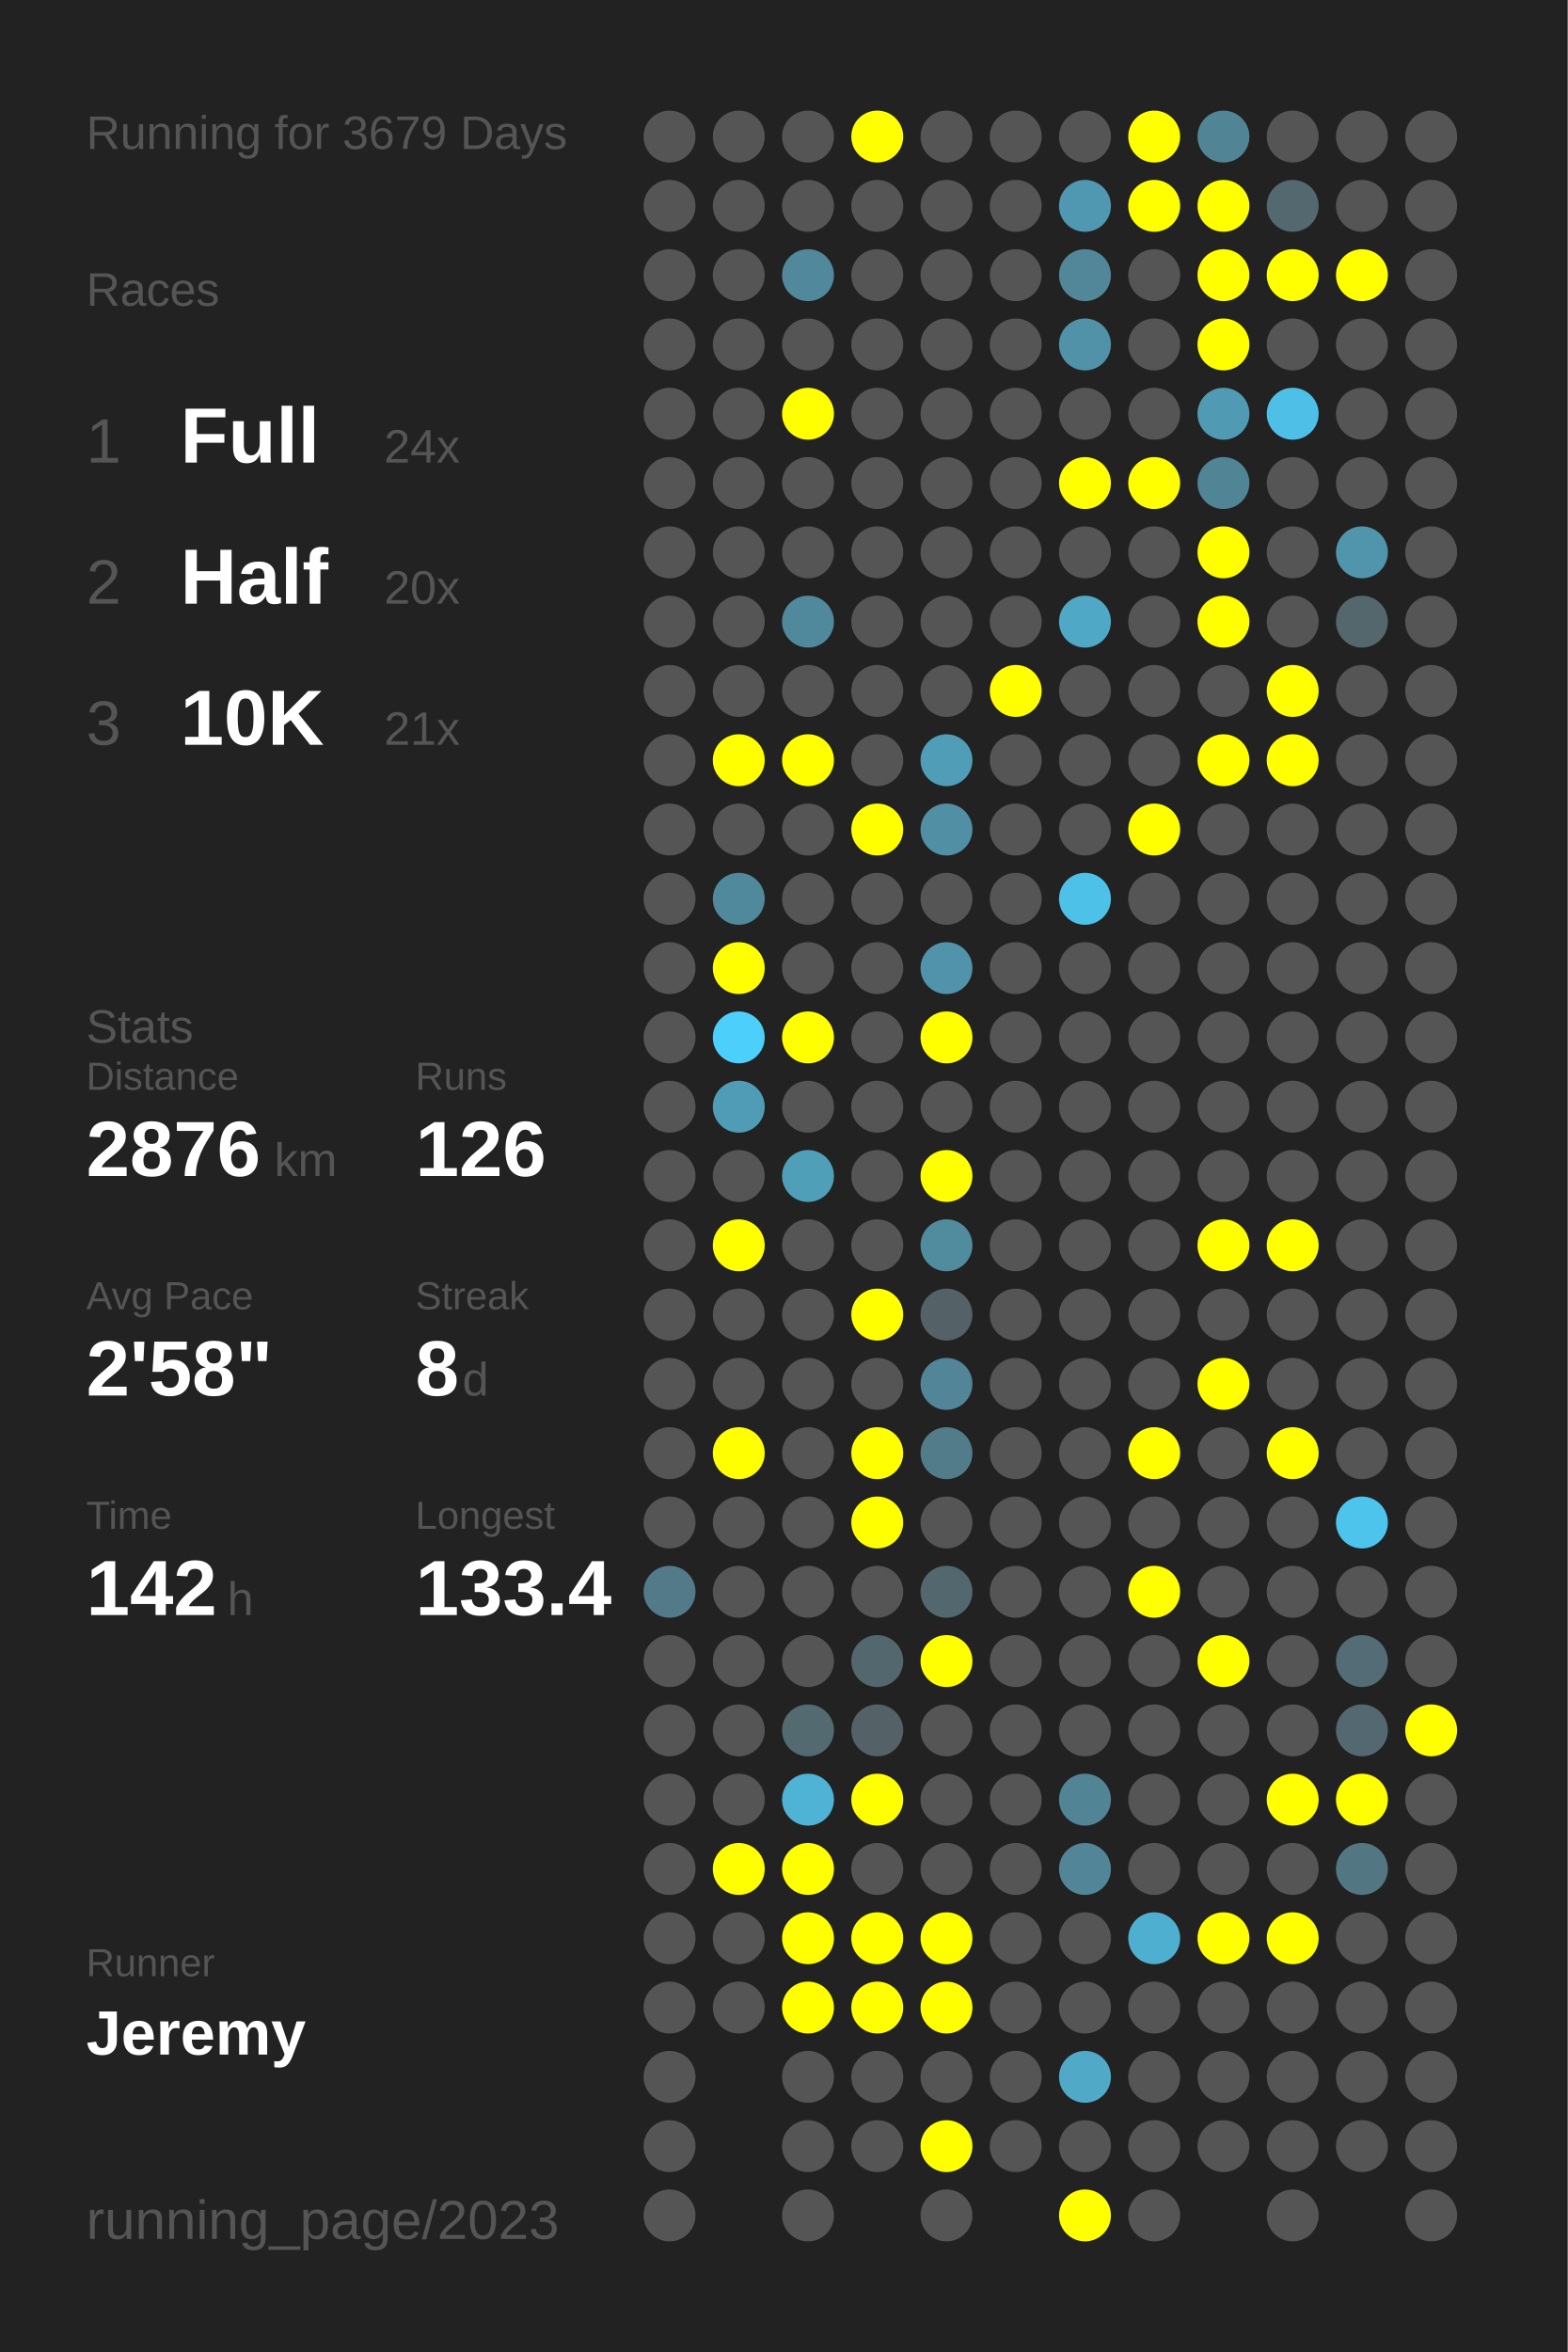
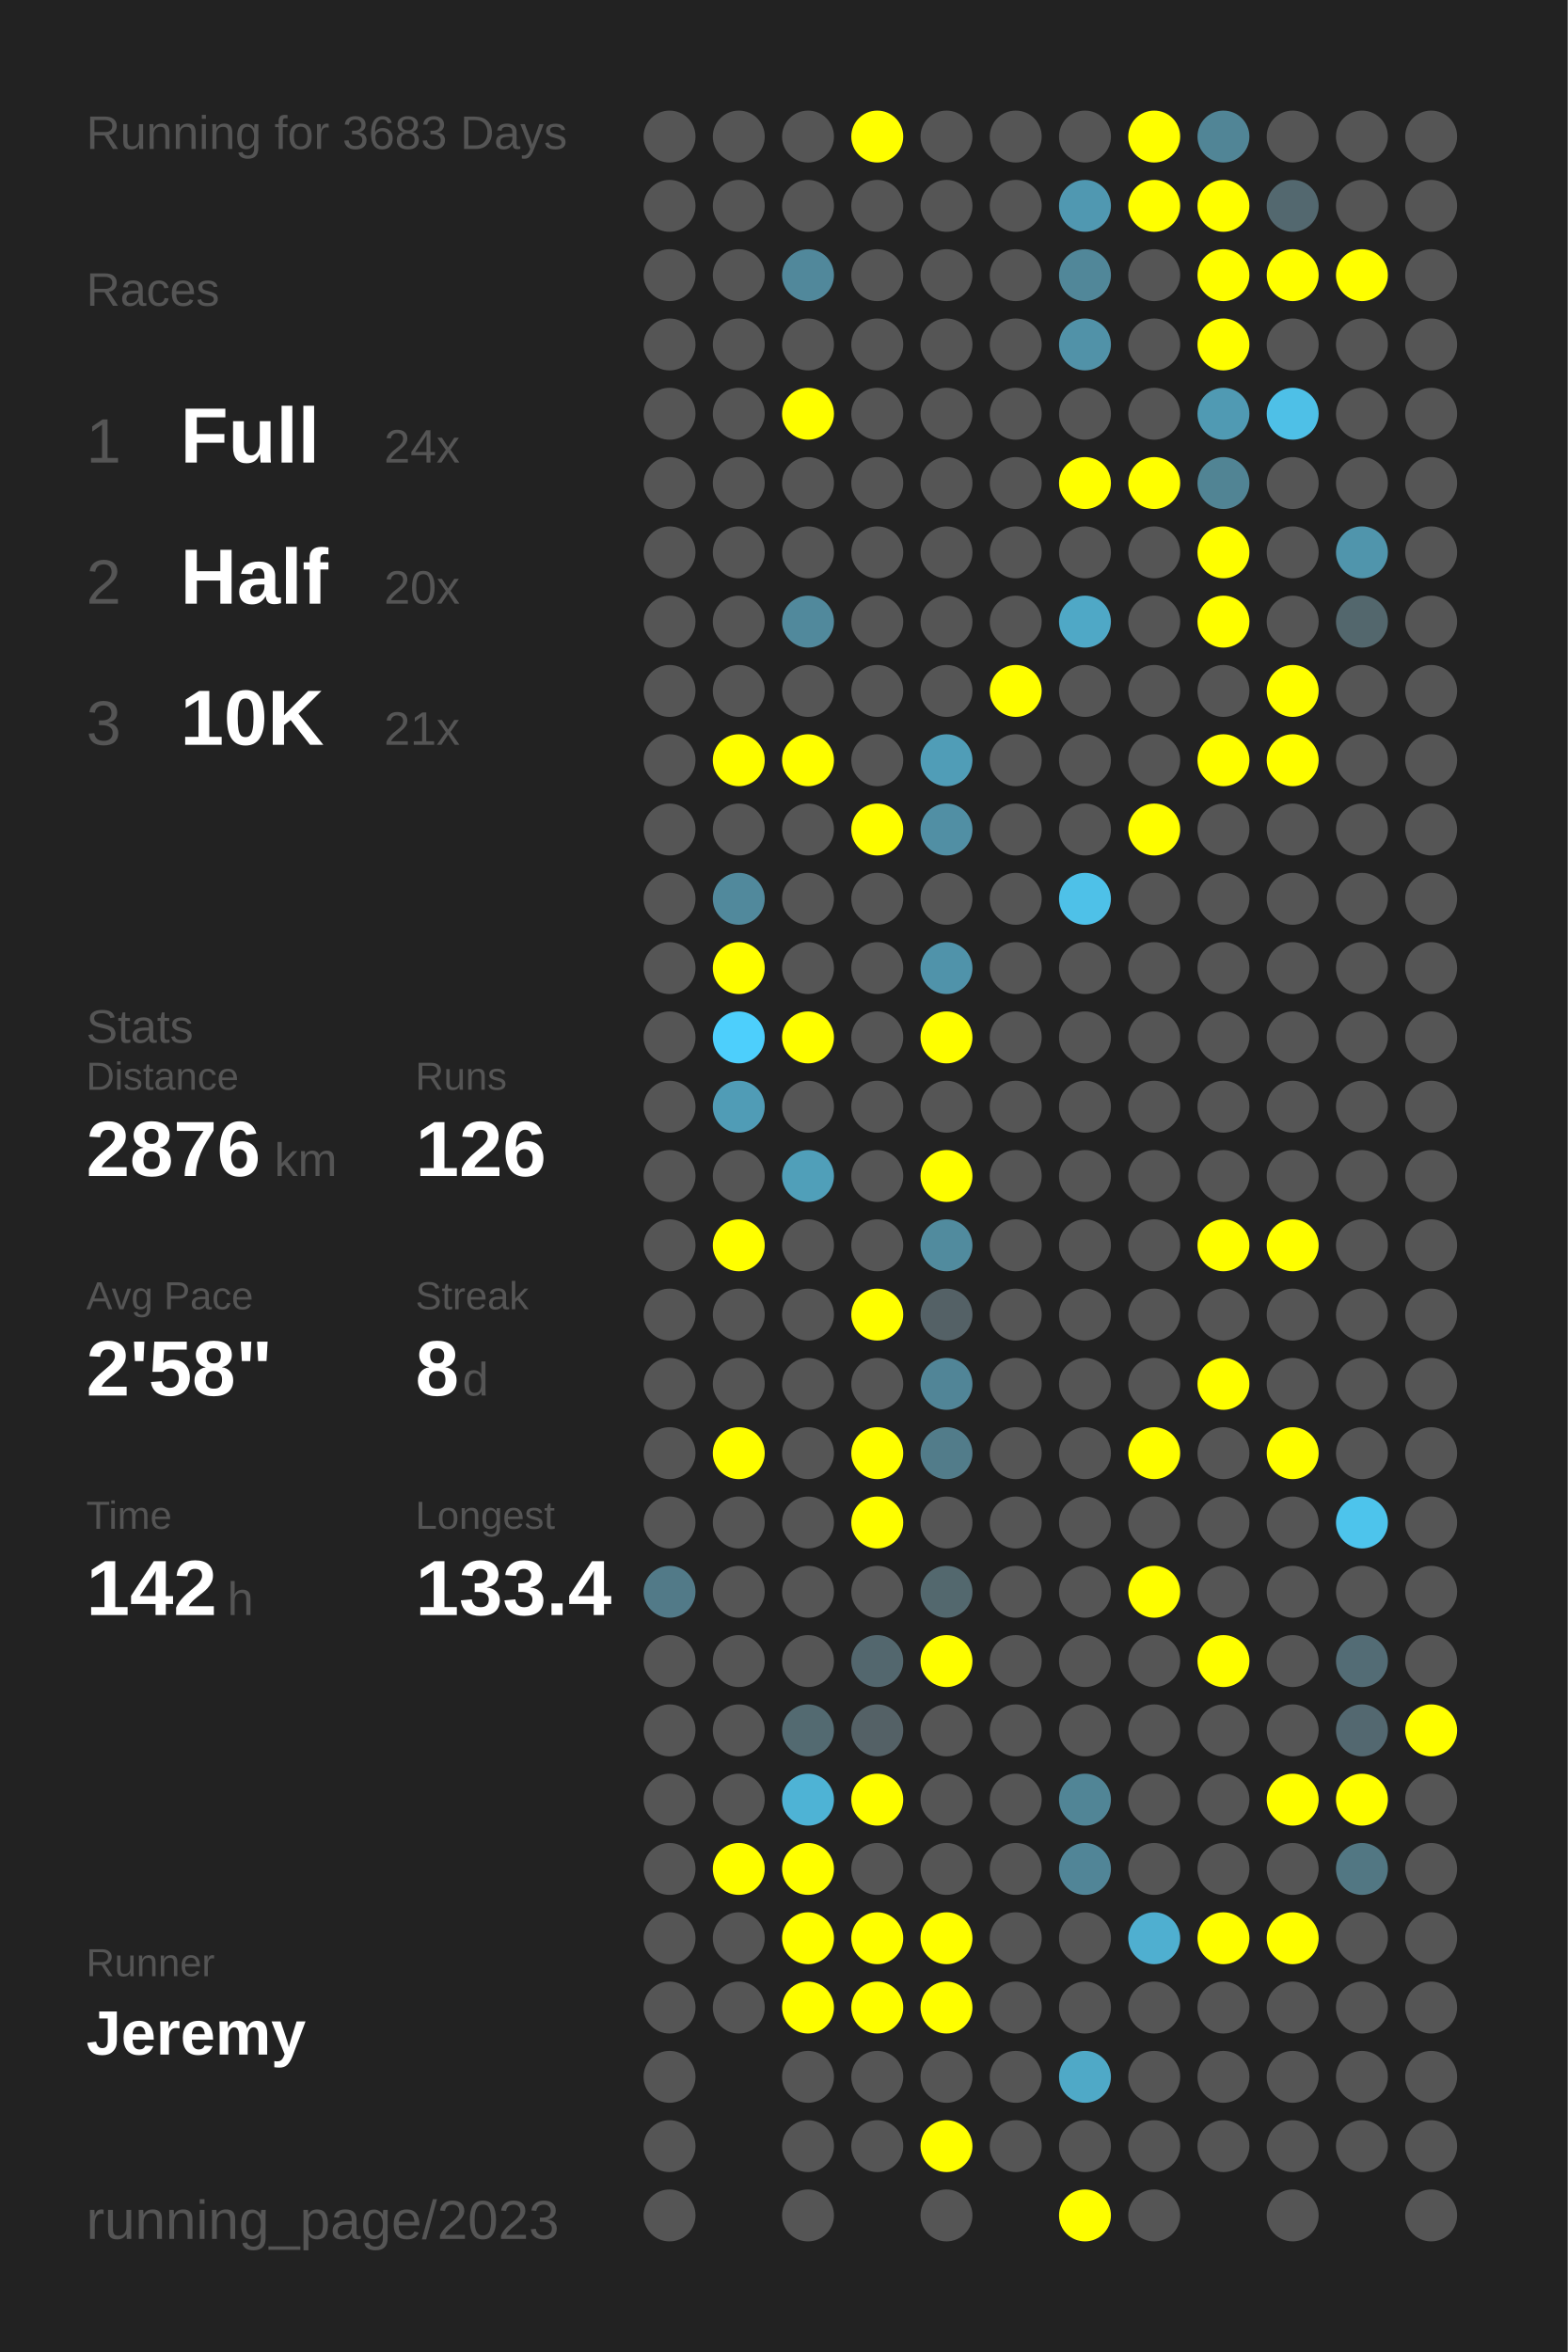
<svg xmlns="http://www.w3.org/2000/svg" baseProfile="full" height="300mm" version="1.1" viewBox="0,0,200,300" width="200mm">
  <defs />
  <rect fill="#222222" height="300" width="200" x="0" y="0" />
-   <text fill="#555555" style="font-size:6px; font-family:Arial;" x="11" y="19">Running for 3679 Days</text>
+   <text fill="#555555" style="font-size:6px; font-family:Arial;" x="11" y="19">Running for 3683 Days</text>
  <text fill="#555555" style="font-size:6px; font-family:Arial;" x="11" y="39">Races</text>
  <text fill="#555555" style="font-size:8px; font-family:Arial;" x="11" y="59">1</text>
  <text fill="#FFFFFF" style="font-size:10px; font-family:Arial; font-weight:bold;" x="23" y="59">Full</text>
  <text fill="#555555" style="font-size:6px; font-family:Arial;" x="49" y="59">24x</text>
  <text fill="#555555" style="font-size:8px; font-family:Arial;" x="11" y="77">2</text>
  <text fill="#FFFFFF" style="font-size:10px; font-family:Arial; font-weight:bold;" x="23" y="77">Half</text>
  <text fill="#555555" style="font-size:6px; font-family:Arial;" x="49" y="77">20x</text>
  <text fill="#555555" style="font-size:8px; font-family:Arial;" x="11" y="95">3</text>
  <text fill="#FFFFFF" style="font-size:10px; font-family:Arial; font-weight:bold;" x="23" y="95">10K</text>
  <text fill="#555555" style="font-size:6px; font-family:Arial;" x="49" y="95">21x</text>
  <text fill="#555555" style="font-size:6px; font-family:Arial;" x="11" y="133">Stats</text>
  <text fill="#555555" style="font-size:5px; font-family:Arial;" x="11" y="139">Distance</text>
  <text fill="#FFFFFF" style="font-size:10px; font-family:Arial; font-weight:bold;" x="11" y="150">2876</text>
  <text fill="#555555" style="font-size:6px; font-family:Arial;" x="35" y="150">km</text>
  <text fill="#555555" style="font-size:5px; font-family:Arial;" x="53" y="139">Runs</text>
  <text fill="#FFFFFF" style="font-size:10px; font-family:Arial; font-weight:bold;" x="53" y="150">126</text>
  <text fill="#555555" style="font-size:5px; font-family:Arial;" x="11" y="167">Avg Pace</text>
  <text fill="#FFFFFF" style="font-size:10px; font-family:Arial; font-weight:bold;" x="11" y="178">2'58"</text>
  <text fill="#555555" style="font-size:5px; font-family:Arial;" x="53" y="167">Streak</text>
  <text fill="#FFFFFF" style="font-size:10px; font-family:Arial; font-weight:bold;" x="53" y="178">8</text>
  <text fill="#555555" style="font-size:6px; font-family:Arial;" x="59" y="178">d</text>
  <text fill="#555555" style="font-size:5px; font-family:Arial;" x="11" y="195">Time</text>
  <text fill="#FFFFFF" style="font-size:10px; font-family:Arial; font-weight:bold;" x="11" y="206">142</text>
  <text fill="#555555" style="font-size:6px; font-family:Arial;" x="29" y="206">h</text>
  <text fill="#555555" style="font-size:5px; font-family:Arial;" x="53" y="195">Longest</text>
  <text fill="#FFFFFF" style="font-size:10px; font-family:Arial; font-weight:bold;" x="53" y="206">133.4</text>
  <text fill="#555555" style="font-size:5px; font-family:Arial;" x="11" y="252.065">Runner</text>
  <text fill="#FFFFFF" style="font-size:8px; font-family:Arial; font-weight:bold;" x="11" y="262.065">Jeremy</text>
  <text fill="#555555" style="font-size:7px; font-family:Arial;" x="11" y="285.581">running_page/2023</text>
  <circle cx="85.417" cy="17.419" fill="#555555" r="3.312" />
  <circle cx="85.417" cy="26.258" fill="#555555" r="3.312" />
  <circle cx="85.417" cy="35.097" fill="#555555" r="3.312" />
  <circle cx="85.417" cy="43.935" fill="#555555" r="3.312" />
  <circle cx="85.417" cy="52.774" fill="#555555" r="3.312" />
  <circle cx="85.417" cy="61.613" fill="#555555" r="3.312" />
  <circle cx="85.417" cy="70.452" fill="#555555" r="3.312" />
  <circle cx="85.417" cy="79.29" fill="#555555" r="3.312" />
  <circle cx="85.417" cy="88.129" fill="#555555" r="3.312" />
  <circle cx="85.417" cy="96.968" fill="#555555" r="3.312" />
  <circle cx="85.417" cy="105.806" fill="#555555" r="3.312" />
  <circle cx="85.417" cy="114.645" fill="#555555" r="3.312" />
  <circle cx="85.417" cy="123.484" fill="#555555" r="3.312" />
  <circle cx="85.417" cy="132.323" fill="#555555" r="3.312" />
  <circle cx="85.417" cy="141.161" fill="#555555" r="3.312" />
  <circle cx="85.417" cy="150" fill="#555555" r="3.312" />
  <circle cx="85.417" cy="158.839" fill="#555555" r="3.312" />
  <circle cx="85.417" cy="167.677" fill="#555555" r="3.312" />
  <circle cx="85.417" cy="176.516" fill="#555555" r="3.312" />
  <circle cx="85.417" cy="185.355" fill="#555555" r="3.312" />
  <circle cx="85.417" cy="194.194" fill="#555555" r="3.312" />
  <circle cx="85.417" cy="203.032" fill="#527a88" r="3.312" />
  <circle cx="85.417" cy="211.871" fill="#555555" r="3.312" />
  <circle cx="85.417" cy="220.71" fill="#555555" r="3.312" />
  <circle cx="85.417" cy="229.548" fill="#555555" r="3.312" />
  <circle cx="85.417" cy="238.387" fill="#555555" r="3.312" />
  <circle cx="85.417" cy="247.226" fill="#555555" r="3.312" />
  <circle cx="85.417" cy="256.065" fill="#555555" r="3.312" />
  <circle cx="85.417" cy="264.903" fill="#555555" r="3.312" />
  <circle cx="85.417" cy="273.742" fill="#555555" r="3.312" />
  <circle cx="85.417" cy="282.581" fill="#555555" r="3.312" />
  <circle cx="94.25" cy="17.419" fill="#555555" r="3.312" />
  <circle cx="94.25" cy="26.258" fill="#555555" r="3.312" />
  <circle cx="94.25" cy="35.097" fill="#555555" r="3.312" />
  <circle cx="94.25" cy="43.935" fill="#555555" r="3.312" />
  <circle cx="94.25" cy="52.774" fill="#555555" r="3.312" />
  <circle cx="94.25" cy="61.613" fill="#555555" r="3.312" />
  <circle cx="94.25" cy="70.452" fill="#555555" r="3.312" />
  <circle cx="94.25" cy="79.29" fill="#555555" r="3.312" />
  <circle cx="94.25" cy="88.129" fill="#555555" r="3.312" />
  <circle cx="94.25" cy="96.968" fill="#FFFF00" r="3.312" />
  <circle cx="94.25" cy="105.806" fill="#555555" r="3.312" />
  <circle cx="94.25" cy="114.645" fill="#51899c" r="3.312" />
  <circle cx="94.25" cy="123.484" fill="#FFFF00" r="3.312" />
  <circle cx="94.25" cy="132.323" fill="#4dcffc" r="3.312" />
  <circle cx="94.25" cy="141.161" fill="#509cb6" r="3.312" />
  <circle cx="94.25" cy="150" fill="#555555" r="3.312" />
  <circle cx="94.25" cy="158.839" fill="#FFFF00" r="3.312" />
  <circle cx="94.25" cy="167.677" fill="#555555" r="3.312" />
  <circle cx="94.25" cy="176.516" fill="#555555" r="3.312" />
  <circle cx="94.25" cy="185.355" fill="#FFFF00" r="3.312" />
  <circle cx="94.25" cy="194.194" fill="#555555" r="3.312" />
  <circle cx="94.25" cy="203.032" fill="#555555" r="3.312" />
  <circle cx="94.25" cy="211.871" fill="#555555" r="3.312" />
  <circle cx="94.25" cy="220.71" fill="#555555" r="3.312" />
  <circle cx="94.25" cy="229.548" fill="#555555" r="3.312" />
  <circle cx="94.25" cy="238.387" fill="#FFFF00" r="3.312" />
  <circle cx="94.25" cy="247.226" fill="#555555" r="3.312" />
  <circle cx="94.25" cy="256.065" fill="#555555" r="3.312" />
  <circle cx="103.083" cy="17.419" fill="#555555" r="3.312" />
  <circle cx="103.083" cy="26.258" fill="#555555" r="3.312" />
  <circle cx="103.083" cy="35.097" fill="#51889b" r="3.312" />
  <circle cx="103.083" cy="43.935" fill="#555555" r="3.312" />
  <circle cx="103.083" cy="52.774" fill="#FFFF00" r="3.312" />
  <circle cx="103.083" cy="61.613" fill="#555555" r="3.312" />
  <circle cx="103.083" cy="70.452" fill="#555555" r="3.312" />
  <circle cx="103.083" cy="79.29" fill="#51899c" r="3.312" />
  <circle cx="103.083" cy="88.129" fill="#555555" r="3.312" />
  <circle cx="103.083" cy="96.968" fill="#FFFF00" r="3.312" />
  <circle cx="103.083" cy="105.806" fill="#555555" r="3.312" />
  <circle cx="103.083" cy="114.645" fill="#555555" r="3.312" />
  <circle cx="103.083" cy="123.484" fill="#555555" r="3.312" />
  <circle cx="103.083" cy="132.323" fill="#FFFF00" r="3.312" />
  <circle cx="103.083" cy="141.161" fill="#555555" r="3.312" />
  <circle cx="103.083" cy="150" fill="#509fb9" r="3.312" />
  <circle cx="103.083" cy="158.839" fill="#555555" r="3.312" />
  <circle cx="103.083" cy="167.677" fill="#555555" r="3.312" />
  <circle cx="103.083" cy="176.516" fill="#555555" r="3.312" />
  <circle cx="103.083" cy="185.355" fill="#555555" r="3.312" />
  <circle cx="103.083" cy="194.194" fill="#555555" r="3.312" />
  <circle cx="103.083" cy="203.032" fill="#555555" r="3.312" />
  <circle cx="103.083" cy="211.871" fill="#555555" r="3.312" />
  <circle cx="103.083" cy="220.71" fill="#536a71" r="3.312" />
  <circle cx="103.083" cy="229.548" fill="#4eb3d5" r="3.312" />
  <circle cx="103.083" cy="238.387" fill="#FFFF00" r="3.312" />
  <circle cx="103.083" cy="247.226" fill="#FFFF00" r="3.312" />
  <circle cx="103.083" cy="256.065" fill="#FFFF00" r="3.312" />
  <circle cx="103.083" cy="264.903" fill="#555555" r="3.312" />
  <circle cx="103.083" cy="273.742" fill="#555555" r="3.312" />
  <circle cx="103.083" cy="282.581" fill="#555555" r="3.312" />
  <circle cx="111.917" cy="17.419" fill="#FFFF00" r="3.312" />
  <circle cx="111.917" cy="26.258" fill="#555555" r="3.312" />
  <circle cx="111.917" cy="35.097" fill="#555555" r="3.312" />
  <circle cx="111.917" cy="43.935" fill="#555555" r="3.312" />
  <circle cx="111.917" cy="52.774" fill="#555555" r="3.312" />
  <circle cx="111.917" cy="61.613" fill="#555555" r="3.312" />
  <circle cx="111.917" cy="70.452" fill="#555555" r="3.312" />
  <circle cx="111.917" cy="79.29" fill="#555555" r="3.312" />
  <circle cx="111.917" cy="88.129" fill="#555555" r="3.312" />
  <circle cx="111.917" cy="96.968" fill="#555555" r="3.312" />
  <circle cx="111.917" cy="105.806" fill="#FFFF00" r="3.312" />
  <circle cx="111.917" cy="114.645" fill="#555555" r="3.312" />
  <circle cx="111.917" cy="123.484" fill="#555555" r="3.312" />
  <circle cx="111.917" cy="132.323" fill="#555555" r="3.312" />
  <circle cx="111.917" cy="141.161" fill="#555555" r="3.312" />
  <circle cx="111.917" cy="150" fill="#555555" r="3.312" />
  <circle cx="111.917" cy="158.839" fill="#555555" r="3.312" />
  <circle cx="111.917" cy="167.677" fill="#FFFF00" r="3.312" />
  <circle cx="111.917" cy="176.516" fill="#555555" r="3.312" />
  <circle cx="111.917" cy="185.355" fill="#FFFF00" r="3.312" />
  <circle cx="111.917" cy="194.194" fill="#FFFF00" r="3.312" />
  <circle cx="111.917" cy="203.032" fill="#555555" r="3.312" />
  <circle cx="111.917" cy="211.871" fill="#53676e" r="3.312" />
  <circle cx="111.917" cy="220.71" fill="#546166" r="3.312" />
  <circle cx="111.917" cy="229.548" fill="#FFFF00" r="3.312" />
  <circle cx="111.917" cy="238.387" fill="#555555" r="3.312" />
  <circle cx="111.917" cy="247.226" fill="#FFFF00" r="3.312" />
  <circle cx="111.917" cy="256.065" fill="#FFFF00" r="3.312" />
  <circle cx="111.917" cy="264.903" fill="#555555" r="3.312" />
  <circle cx="111.917" cy="273.742" fill="#555555" r="3.312" />
  <circle cx="120.75" cy="17.419" fill="#555555" r="3.312" />
  <circle cx="120.75" cy="26.258" fill="#555555" r="3.312" />
  <circle cx="120.75" cy="35.097" fill="#555555" r="3.312" />
  <circle cx="120.75" cy="43.935" fill="#555555" r="3.312" />
  <circle cx="120.75" cy="52.774" fill="#555555" r="3.312" />
  <circle cx="120.75" cy="61.613" fill="#555555" r="3.312" />
  <circle cx="120.75" cy="70.452" fill="#555555" r="3.312" />
  <circle cx="120.75" cy="79.29" fill="#555555" r="3.312" />
  <circle cx="120.75" cy="88.129" fill="#555555" r="3.312" />
  <circle cx="120.75" cy="96.968" fill="#509db7" r="3.312" />
  <circle cx="120.75" cy="105.806" fill="#518fa4" r="3.312" />
  <circle cx="120.75" cy="114.645" fill="#555555" r="3.312" />
  <circle cx="120.75" cy="123.484" fill="#5093aa" r="3.312" />
  <circle cx="120.75" cy="132.323" fill="#FFFF00" r="3.312" />
  <circle cx="120.75" cy="141.161" fill="#555555" r="3.312" />
  <circle cx="120.75" cy="150" fill="#FFFF00" r="3.312" />
  <circle cx="120.75" cy="158.839" fill="#518b9e" r="3.312" />
  <circle cx="120.75" cy="167.677" fill="#546166" r="3.312" />
  <circle cx="120.75" cy="176.516" fill="#518597" r="3.312" />
  <circle cx="120.75" cy="185.355" fill="#527c8a" r="3.312" />
  <circle cx="120.75" cy="194.194" fill="#555555" r="3.312" />
  <circle cx="120.75" cy="203.032" fill="#53686e" r="3.312" />
  <circle cx="120.75" cy="211.871" fill="#FFFF00" r="3.312" />
  <circle cx="120.75" cy="220.71" fill="#555555" r="3.312" />
  <circle cx="120.75" cy="229.548" fill="#555555" r="3.312" />
  <circle cx="120.75" cy="238.387" fill="#555555" r="3.312" />
  <circle cx="120.75" cy="247.226" fill="#FFFF00" r="3.312" />
  <circle cx="120.75" cy="256.065" fill="#FFFF00" r="3.312" />
  <circle cx="120.75" cy="264.903" fill="#555555" r="3.312" />
  <circle cx="120.75" cy="273.742" fill="#FFFF00" r="3.312" />
  <circle cx="120.75" cy="282.581" fill="#555555" r="3.312" />
  <circle cx="129.583" cy="17.419" fill="#555555" r="3.312" />
  <circle cx="129.583" cy="26.258" fill="#555555" r="3.312" />
  <circle cx="129.583" cy="35.097" fill="#555555" r="3.312" />
  <circle cx="129.583" cy="43.935" fill="#555555" r="3.312" />
  <circle cx="129.583" cy="52.774" fill="#555555" r="3.312" />
  <circle cx="129.583" cy="61.613" fill="#555555" r="3.312" />
  <circle cx="129.583" cy="70.452" fill="#555555" r="3.312" />
  <circle cx="129.583" cy="79.29" fill="#555555" r="3.312" />
  <circle cx="129.583" cy="88.129" fill="#FFFF00" r="3.312" />
  <circle cx="129.583" cy="96.968" fill="#555555" r="3.312" />
  <circle cx="129.583" cy="105.806" fill="#555555" r="3.312" />
  <circle cx="129.583" cy="114.645" fill="#555555" r="3.312" />
  <circle cx="129.583" cy="123.484" fill="#555555" r="3.312" />
  <circle cx="129.583" cy="132.323" fill="#555555" r="3.312" />
  <circle cx="129.583" cy="141.161" fill="#555555" r="3.312" />
  <circle cx="129.583" cy="150" fill="#555555" r="3.312" />
  <circle cx="129.583" cy="158.839" fill="#555555" r="3.312" />
  <circle cx="129.583" cy="167.677" fill="#555555" r="3.312" />
  <circle cx="129.583" cy="176.516" fill="#555555" r="3.312" />
  <circle cx="129.583" cy="185.355" fill="#555555" r="3.312" />
  <circle cx="129.583" cy="194.194" fill="#555555" r="3.312" />
  <circle cx="129.583" cy="203.032" fill="#555555" r="3.312" />
  <circle cx="129.583" cy="211.871" fill="#555555" r="3.312" />
  <circle cx="129.583" cy="220.71" fill="#555555" r="3.312" />
  <circle cx="129.583" cy="229.548" fill="#555555" r="3.312" />
  <circle cx="129.583" cy="238.387" fill="#555555" r="3.312" />
  <circle cx="129.583" cy="247.226" fill="#555555" r="3.312" />
  <circle cx="129.583" cy="256.065" fill="#555555" r="3.312" />
  <circle cx="129.583" cy="264.903" fill="#555555" r="3.312" />
  <circle cx="129.583" cy="273.742" fill="#555555" r="3.312" />
  <circle cx="138.417" cy="17.419" fill="#555555" r="3.312" />
  <circle cx="138.417" cy="26.258" fill="#5098b1" r="3.312" />
  <circle cx="138.417" cy="35.097" fill="#518799" r="3.312" />
  <circle cx="138.417" cy="43.935" fill="#5192a8" r="3.312" />
  <circle cx="138.417" cy="52.774" fill="#555555" r="3.312" />
  <circle cx="138.417" cy="61.613" fill="#FFFF00" r="3.312" />
  <circle cx="138.417" cy="70.452" fill="#555555" r="3.312" />
  <circle cx="138.417" cy="79.29" fill="#4fa8c6" r="3.312" />
  <circle cx="138.417" cy="88.129" fill="#555555" r="3.312" />
  <circle cx="138.417" cy="96.968" fill="#555555" r="3.312" />
  <circle cx="138.417" cy="105.806" fill="#555555" r="3.312" />
  <circle cx="138.417" cy="114.645" fill="#4ec1e8" r="3.312" />
  <circle cx="138.417" cy="123.484" fill="#555555" r="3.312" />
  <circle cx="138.417" cy="132.323" fill="#555555" r="3.312" />
  <circle cx="138.417" cy="141.161" fill="#555555" r="3.312" />
  <circle cx="138.417" cy="150" fill="#555555" r="3.312" />
  <circle cx="138.417" cy="158.839" fill="#555555" r="3.312" />
  <circle cx="138.417" cy="167.677" fill="#555555" r="3.312" />
  <circle cx="138.417" cy="176.516" fill="#555555" r="3.312" />
  <circle cx="138.417" cy="185.355" fill="#555555" r="3.312" />
  <circle cx="138.417" cy="194.194" fill="#555555" r="3.312" />
  <circle cx="138.417" cy="203.032" fill="#555555" r="3.312" />
  <circle cx="138.417" cy="211.871" fill="#555555" r="3.312" />
  <circle cx="138.417" cy="220.71" fill="#555555" r="3.312" />
  <circle cx="138.417" cy="229.548" fill="#518596" r="3.312" />
  <circle cx="138.417" cy="238.387" fill="#518597" r="3.312" />
  <circle cx="138.417" cy="247.226" fill="#555555" r="3.312" />
  <circle cx="138.417" cy="256.065" fill="#555555" r="3.312" />
  <circle cx="138.417" cy="264.903" fill="#4fa9c7" r="3.312" />
  <circle cx="138.417" cy="273.742" fill="#555555" r="3.312" />
  <circle cx="138.417" cy="282.581" fill="#FFFF00" r="3.312" />
  <circle cx="147.25" cy="17.419" fill="#FFFF00" r="3.312" />
  <circle cx="147.25" cy="26.258" fill="#FFFF00" r="3.312" />
  <circle cx="147.25" cy="35.097" fill="#555555" r="3.312" />
  <circle cx="147.25" cy="43.935" fill="#555555" r="3.312" />
  <circle cx="147.25" cy="52.774" fill="#555555" r="3.312" />
  <circle cx="147.25" cy="61.613" fill="#FFFF00" r="3.312" />
  <circle cx="147.25" cy="70.452" fill="#555555" r="3.312" />
  <circle cx="147.25" cy="79.29" fill="#555555" r="3.312" />
  <circle cx="147.25" cy="88.129" fill="#555555" r="3.312" />
  <circle cx="147.25" cy="96.968" fill="#555555" r="3.312" />
  <circle cx="147.25" cy="105.806" fill="#FFFF00" r="3.312" />
  <circle cx="147.25" cy="114.645" fill="#555555" r="3.312" />
  <circle cx="147.25" cy="123.484" fill="#555555" r="3.312" />
  <circle cx="147.25" cy="132.323" fill="#555555" r="3.312" />
  <circle cx="147.25" cy="141.161" fill="#555555" r="3.312" />
  <circle cx="147.25" cy="150" fill="#555555" r="3.312" />
  <circle cx="147.25" cy="158.839" fill="#555555" r="3.312" />
  <circle cx="147.25" cy="167.677" fill="#555555" r="3.312" />
  <circle cx="147.25" cy="176.516" fill="#555555" r="3.312" />
  <circle cx="147.25" cy="185.355" fill="#FFFF00" r="3.312" />
  <circle cx="147.25" cy="194.194" fill="#555555" r="3.312" />
  <circle cx="147.25" cy="203.032" fill="#FFFF00" r="3.312" />
  <circle cx="147.25" cy="211.871" fill="#555555" r="3.312" />
  <circle cx="147.25" cy="220.71" fill="#555555" r="3.312" />
  <circle cx="147.25" cy="229.548" fill="#555555" r="3.312" />
  <circle cx="147.25" cy="238.387" fill="#555555" r="3.312" />
  <circle cx="147.25" cy="247.226" fill="#4fafd0" r="3.312" />
  <circle cx="147.25" cy="256.065" fill="#555555" r="3.312" />
  <circle cx="147.25" cy="264.903" fill="#555555" r="3.312" />
  <circle cx="147.25" cy="273.742" fill="#555555" r="3.312" />
  <circle cx="147.25" cy="282.581" fill="#555555" r="3.312" />
  <circle cx="156.083" cy="17.419" fill="#518596" r="3.312" />
  <circle cx="156.083" cy="26.258" fill="#FFFF00" r="3.312" />
  <circle cx="156.083" cy="35.097" fill="#FFFF00" r="3.312" />
  <circle cx="156.083" cy="43.935" fill="#FFFF00" r="3.312" />
  <circle cx="156.083" cy="52.774" fill="#509ab3" r="3.312" />
  <circle cx="156.083" cy="61.613" fill="#518494" r="3.312" />
  <circle cx="156.083" cy="70.452" fill="#FFFF00" r="3.312" />
  <circle cx="156.083" cy="79.29" fill="#FFFF00" r="3.312" />
  <circle cx="156.083" cy="88.129" fill="#555555" r="3.312" />
  <circle cx="156.083" cy="96.968" fill="#FFFF00" r="3.312" />
  <circle cx="156.083" cy="105.806" fill="#555555" r="3.312" />
  <circle cx="156.083" cy="114.645" fill="#555555" r="3.312" />
  <circle cx="156.083" cy="123.484" fill="#555555" r="3.312" />
  <circle cx="156.083" cy="132.323" fill="#555555" r="3.312" />
  <circle cx="156.083" cy="141.161" fill="#555555" r="3.312" />
  <circle cx="156.083" cy="150" fill="#555555" r="3.312" />
  <circle cx="156.083" cy="158.839" fill="#FFFF00" r="3.312" />
  <circle cx="156.083" cy="167.677" fill="#555555" r="3.312" />
  <circle cx="156.083" cy="176.516" fill="#FFFF00" r="3.312" />
  <circle cx="156.083" cy="185.355" fill="#555555" r="3.312" />
  <circle cx="156.083" cy="194.194" fill="#555555" r="3.312" />
  <circle cx="156.083" cy="203.032" fill="#555555" r="3.312" />
  <circle cx="156.083" cy="211.871" fill="#FFFF00" r="3.312" />
  <circle cx="156.083" cy="220.71" fill="#555555" r="3.312" />
  <circle cx="156.083" cy="229.548" fill="#555555" r="3.312" />
  <circle cx="156.083" cy="238.387" fill="#555555" r="3.312" />
  <circle cx="156.083" cy="247.226" fill="#FFFF00" r="3.312" />
  <circle cx="156.083" cy="256.065" fill="#555555" r="3.312" />
  <circle cx="156.083" cy="264.903" fill="#555555" r="3.312" />
  <circle cx="156.083" cy="273.742" fill="#555555" r="3.312" />
  <circle cx="164.917" cy="17.419" fill="#555555" r="3.312" />
  <circle cx="164.917" cy="26.258" fill="#53686f" r="3.312" />
  <circle cx="164.917" cy="35.097" fill="#FFFF00" r="3.312" />
  <circle cx="164.917" cy="43.935" fill="#555555" r="3.312" />
  <circle cx="164.917" cy="52.774" fill="#4ec0e7" r="3.312" />
  <circle cx="164.917" cy="61.613" fill="#555555" r="3.312" />
  <circle cx="164.917" cy="70.452" fill="#555555" r="3.312" />
  <circle cx="164.917" cy="79.29" fill="#555555" r="3.312" />
  <circle cx="164.917" cy="88.129" fill="#FFFF00" r="3.312" />
  <circle cx="164.917" cy="96.968" fill="#FFFF00" r="3.312" />
  <circle cx="164.917" cy="105.806" fill="#555555" r="3.312" />
  <circle cx="164.917" cy="114.645" fill="#555555" r="3.312" />
  <circle cx="164.917" cy="123.484" fill="#555555" r="3.312" />
  <circle cx="164.917" cy="132.323" fill="#555555" r="3.312" />
  <circle cx="164.917" cy="141.161" fill="#555555" r="3.312" />
  <circle cx="164.917" cy="150" fill="#555555" r="3.312" />
  <circle cx="164.917" cy="158.839" fill="#FFFF00" r="3.312" />
  <circle cx="164.917" cy="167.677" fill="#555555" r="3.312" />
  <circle cx="164.917" cy="176.516" fill="#555555" r="3.312" />
  <circle cx="164.917" cy="185.355" fill="#FFFF00" r="3.312" />
  <circle cx="164.917" cy="194.194" fill="#555555" r="3.312" />
  <circle cx="164.917" cy="203.032" fill="#555555" r="3.312" />
  <circle cx="164.917" cy="211.871" fill="#555555" r="3.312" />
  <circle cx="164.917" cy="220.71" fill="#555555" r="3.312" />
  <circle cx="164.917" cy="229.548" fill="#FFFF00" r="3.312" />
  <circle cx="164.917" cy="238.387" fill="#555555" r="3.312" />
  <circle cx="164.917" cy="247.226" fill="#FFFF00" r="3.312" />
  <circle cx="164.917" cy="256.065" fill="#555555" r="3.312" />
  <circle cx="164.917" cy="264.903" fill="#555555" r="3.312" />
  <circle cx="164.917" cy="273.742" fill="#555555" r="3.312" />
  <circle cx="164.917" cy="282.581" fill="#555555" r="3.312" />
  <circle cx="173.75" cy="17.419" fill="#555555" r="3.312" />
  <circle cx="173.75" cy="26.258" fill="#555555" r="3.312" />
  <circle cx="173.75" cy="35.097" fill="#FFFF00" r="3.312" />
  <circle cx="173.75" cy="43.935" fill="#555555" r="3.312" />
  <circle cx="173.75" cy="52.774" fill="#555555" r="3.312" />
  <circle cx="173.75" cy="61.613" fill="#555555" r="3.312" />
  <circle cx="173.75" cy="70.452" fill="#5095ac" r="3.312" />
  <circle cx="173.75" cy="79.29" fill="#53676d" r="3.312" />
  <circle cx="173.75" cy="88.129" fill="#555555" r="3.312" />
  <circle cx="173.75" cy="96.968" fill="#555555" r="3.312" />
  <circle cx="173.75" cy="105.806" fill="#555555" r="3.312" />
  <circle cx="173.75" cy="114.645" fill="#555555" r="3.312" />
  <circle cx="173.75" cy="123.484" fill="#555555" r="3.312" />
  <circle cx="173.75" cy="132.323" fill="#555555" r="3.312" />
  <circle cx="173.75" cy="141.161" fill="#555555" r="3.312" />
  <circle cx="173.75" cy="150" fill="#555555" r="3.312" />
  <circle cx="173.75" cy="158.839" fill="#555555" r="3.312" />
  <circle cx="173.75" cy="167.677" fill="#555555" r="3.312" />
  <circle cx="173.75" cy="176.516" fill="#555555" r="3.312" />
  <circle cx="173.75" cy="185.355" fill="#555555" r="3.312" />
  <circle cx="173.75" cy="194.194" fill="#4dc4ec" r="3.312" />
  <circle cx="173.75" cy="203.032" fill="#555555" r="3.312" />
  <circle cx="173.75" cy="211.871" fill="#536c75" r="3.312" />
  <circle cx="173.75" cy="220.71" fill="#536870" r="3.312" />
  <circle cx="173.75" cy="229.548" fill="#FFFF00" r="3.312" />
  <circle cx="173.75" cy="238.387" fill="#527783" r="3.312" />
  <circle cx="173.75" cy="247.226" fill="#555555" r="3.312" />
  <circle cx="173.75" cy="256.065" fill="#555555" r="3.312" />
  <circle cx="173.75" cy="264.903" fill="#555555" r="3.312" />
  <circle cx="173.75" cy="273.742" fill="#555555" r="3.312" />
  <circle cx="182.583" cy="17.419" fill="#555555" r="3.312" />
  <circle cx="182.583" cy="26.258" fill="#555555" r="3.312" />
  <circle cx="182.583" cy="35.097" fill="#555555" r="3.312" />
  <circle cx="182.583" cy="43.935" fill="#555555" r="3.312" />
  <circle cx="182.583" cy="52.774" fill="#555555" r="3.312" />
  <circle cx="182.583" cy="61.613" fill="#555555" r="3.312" />
  <circle cx="182.583" cy="70.452" fill="#555555" r="3.312" />
  <circle cx="182.583" cy="79.29" fill="#555555" r="3.312" />
  <circle cx="182.583" cy="88.129" fill="#555555" r="3.312" />
  <circle cx="182.583" cy="96.968" fill="#555555" r="3.312" />
  <circle cx="182.583" cy="105.806" fill="#555555" r="3.312" />
  <circle cx="182.583" cy="114.645" fill="#555555" r="3.312" />
  <circle cx="182.583" cy="123.484" fill="#555555" r="3.312" />
  <circle cx="182.583" cy="132.323" fill="#555555" r="3.312" />
  <circle cx="182.583" cy="141.161" fill="#555555" r="3.312" />
  <circle cx="182.583" cy="150" fill="#555555" r="3.312" />
  <circle cx="182.583" cy="158.839" fill="#555555" r="3.312" />
  <circle cx="182.583" cy="167.677" fill="#555555" r="3.312" />
  <circle cx="182.583" cy="176.516" fill="#555555" r="3.312" />
  <circle cx="182.583" cy="185.355" fill="#555555" r="3.312" />
  <circle cx="182.583" cy="194.194" fill="#555555" r="3.312" />
  <circle cx="182.583" cy="203.032" fill="#555555" r="3.312" />
  <circle cx="182.583" cy="211.871" fill="#555555" r="3.312" />
  <circle cx="182.583" cy="220.71" fill="#FFFF00" r="3.312" />
  <circle cx="182.583" cy="229.548" fill="#555555" r="3.312" />
  <circle cx="182.583" cy="238.387" fill="#555555" r="3.312" />
  <circle cx="182.583" cy="247.226" fill="#555555" r="3.312" />
  <circle cx="182.583" cy="256.065" fill="#555555" r="3.312" />
  <circle cx="182.583" cy="264.903" fill="#555555" r="3.312" />
  <circle cx="182.583" cy="273.742" fill="#555555" r="3.312" />
  <circle cx="182.583" cy="282.581" fill="#555555" r="3.312" />
</svg>
